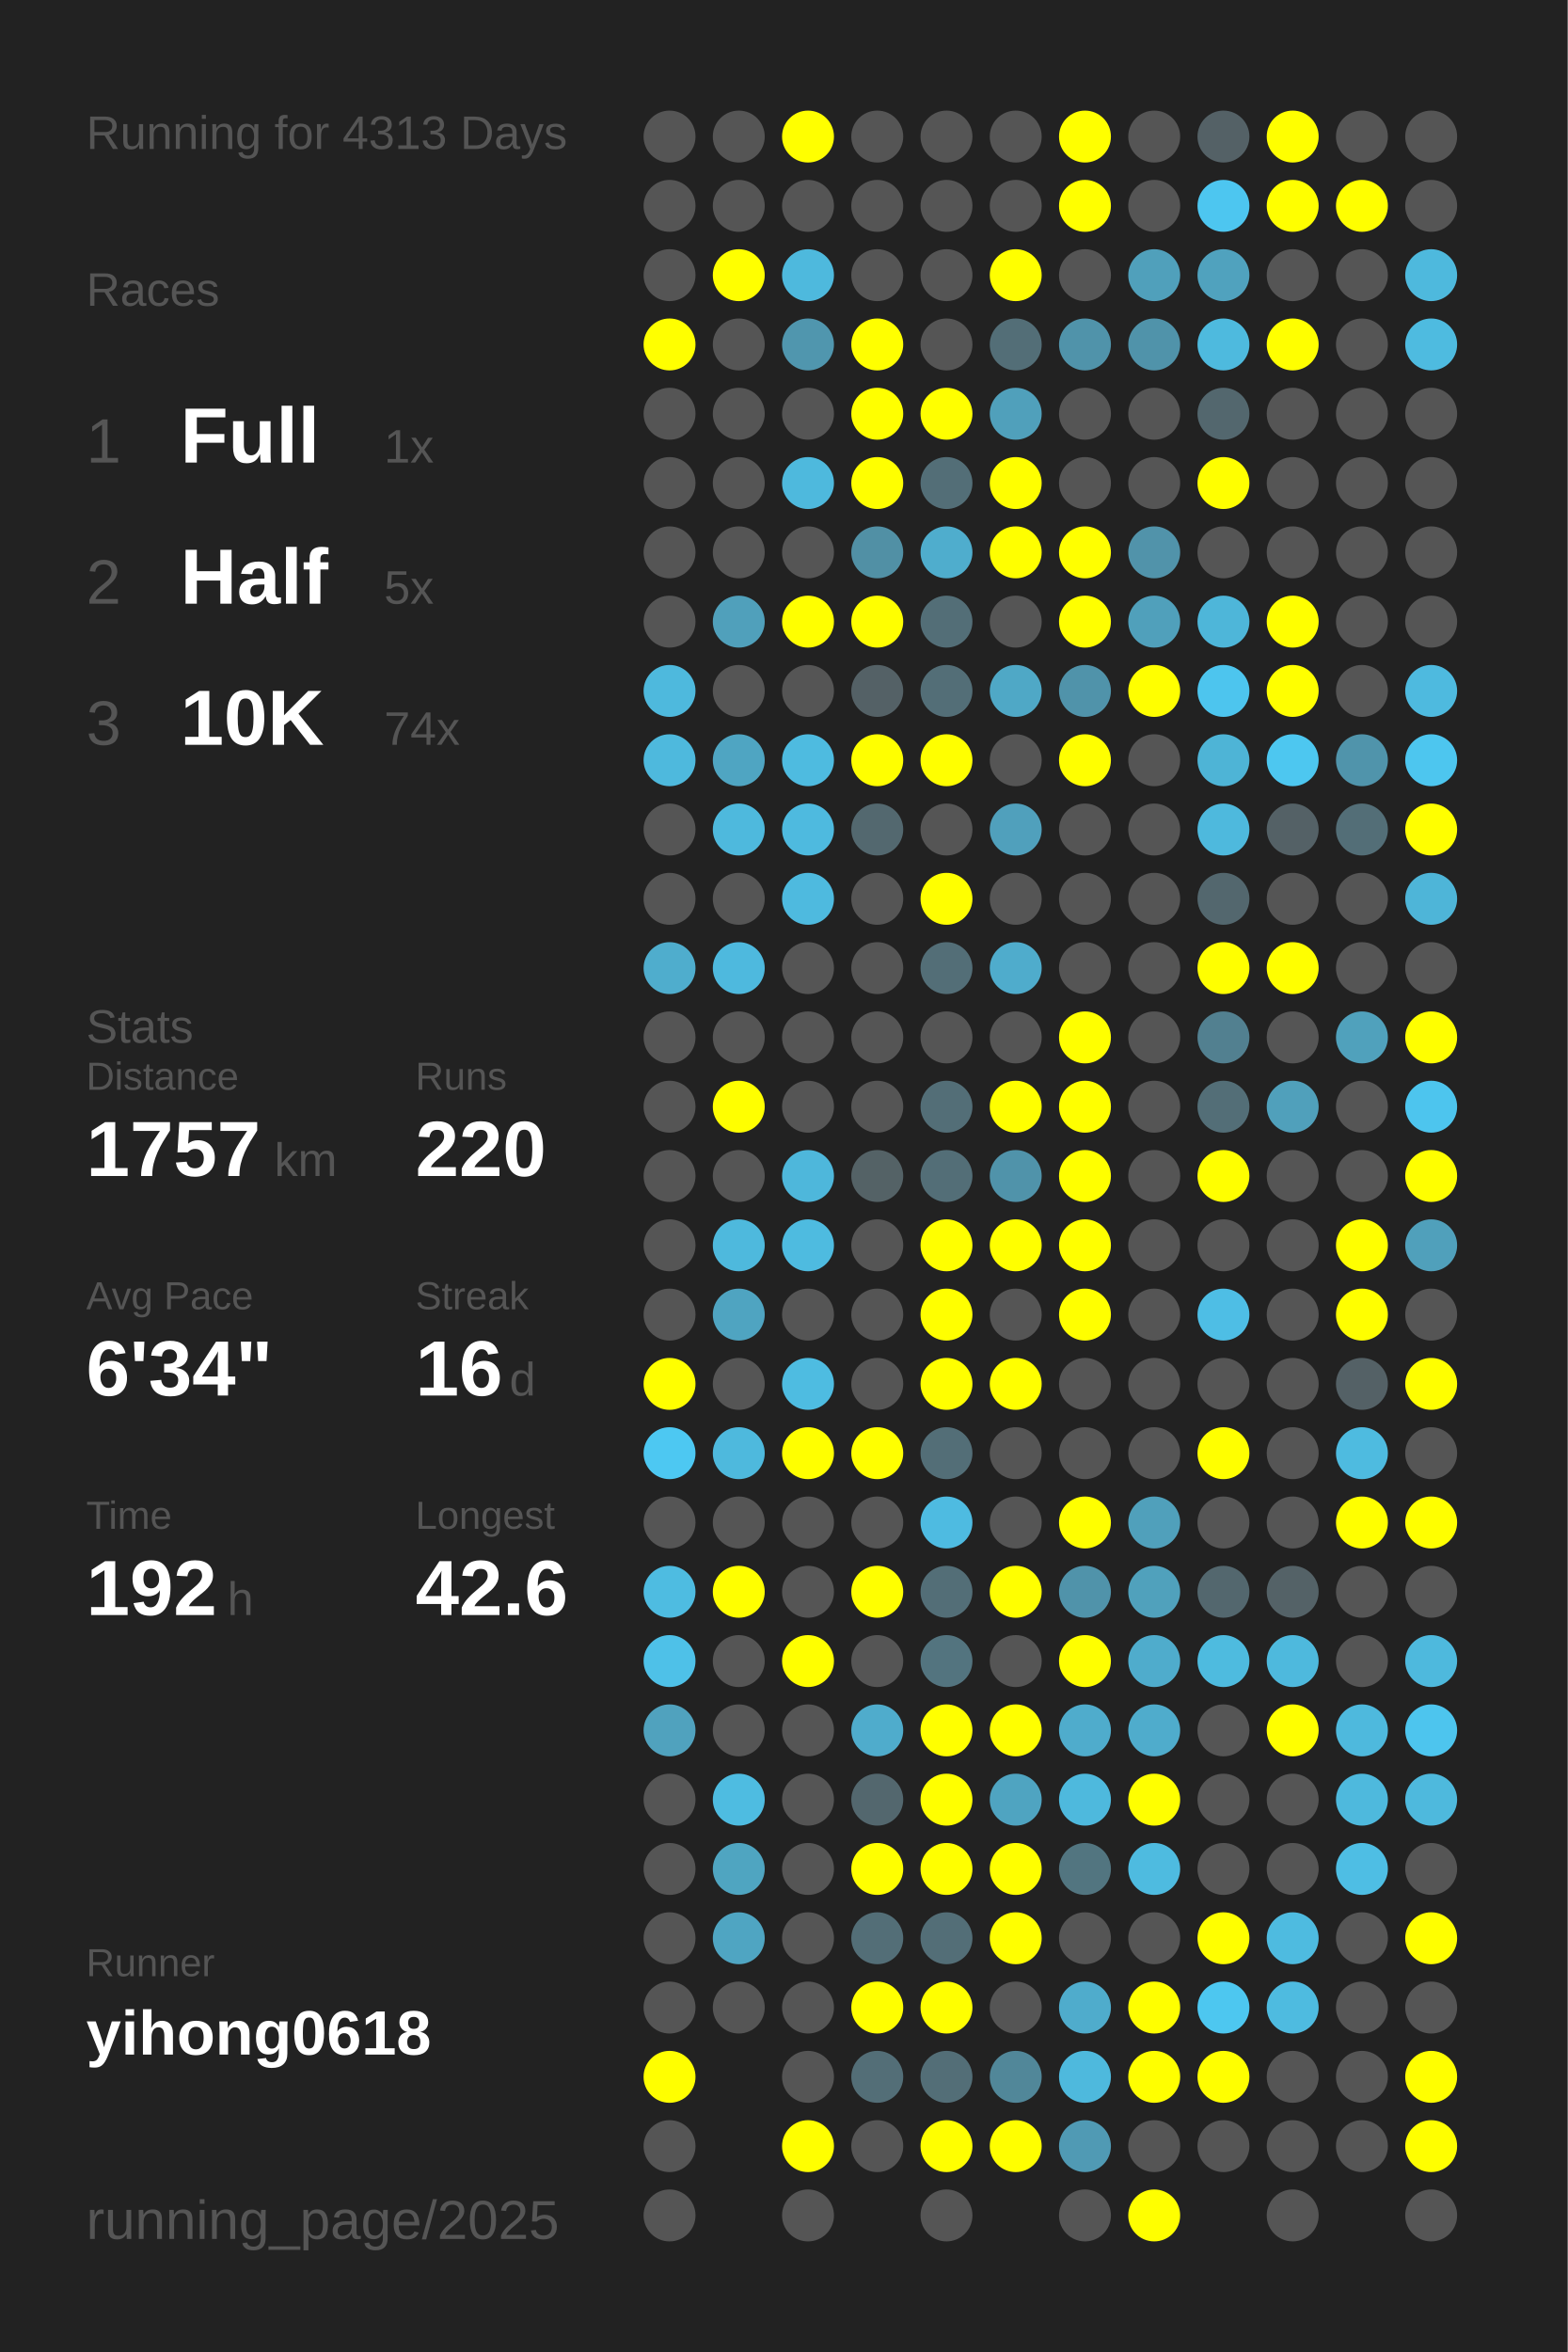
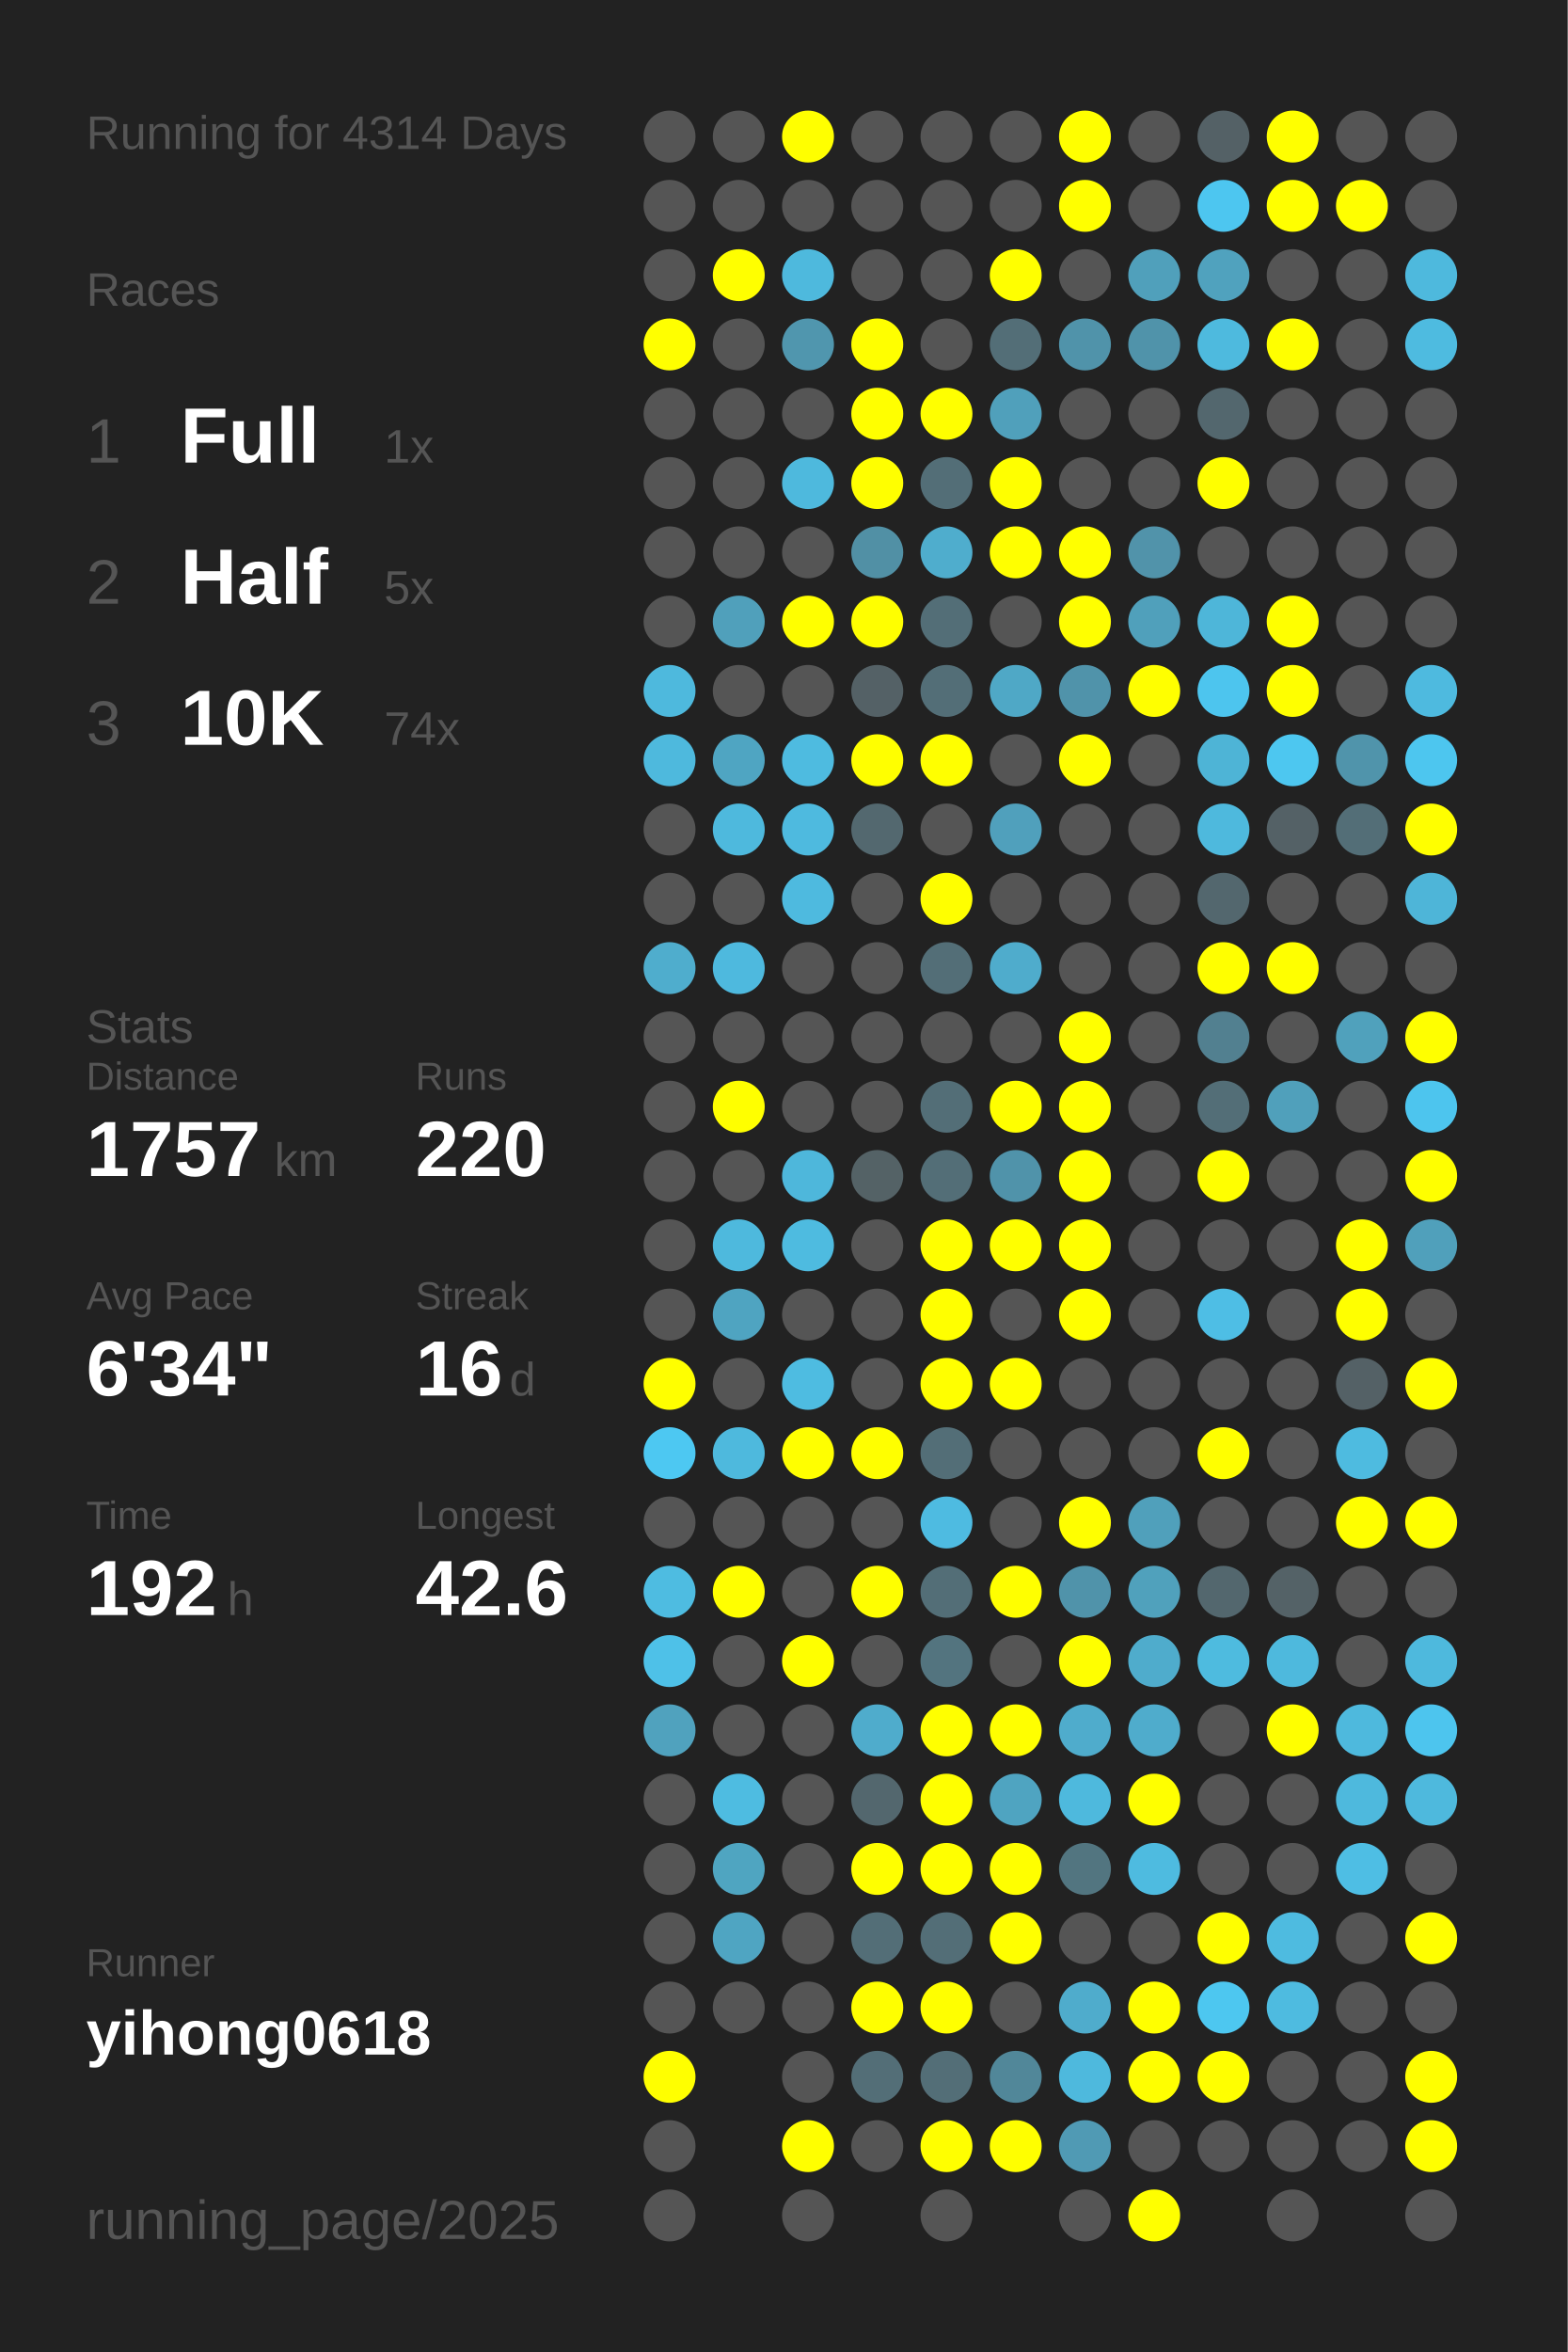
<svg xmlns="http://www.w3.org/2000/svg" baseProfile="full" height="300mm" version="1.1" viewBox="0,0,200,300" width="200mm">
  <defs />
  <rect fill="#222222" height="300" width="200" x="0" y="0" />
-   <text fill="#555555" style="font-size:6px; font-family:Arial;" x="11" y="19">Running for 4313 Days</text>
+   <text fill="#555555" style="font-size:6px; font-family:Arial;" x="11" y="19">Running for 4314 Days</text>
  <text fill="#555555" style="font-size:6px; font-family:Arial;" x="11" y="39">Races</text>
  <text fill="#555555" style="font-size:8px; font-family:Arial;" x="11" y="59">1</text>
  <text fill="#FFFFFF" style="font-size:10px; font-family:Arial; font-weight:bold;" x="23" y="59">Full</text>
  <text fill="#555555" style="font-size:6px; font-family:Arial;" x="49" y="59">1x</text>
  <text fill="#555555" style="font-size:8px; font-family:Arial;" x="11" y="77">2</text>
  <text fill="#FFFFFF" style="font-size:10px; font-family:Arial; font-weight:bold;" x="23" y="77">Half</text>
  <text fill="#555555" style="font-size:6px; font-family:Arial;" x="49" y="77">5x</text>
  <text fill="#555555" style="font-size:8px; font-family:Arial;" x="11" y="95">3</text>
  <text fill="#FFFFFF" style="font-size:10px; font-family:Arial; font-weight:bold;" x="23" y="95">10K</text>
  <text fill="#555555" style="font-size:6px; font-family:Arial;" x="49" y="95">74x</text>
  <text fill="#555555" style="font-size:6px; font-family:Arial;" x="11" y="133">Stats</text>
  <text fill="#555555" style="font-size:5px; font-family:Arial;" x="11" y="139">Distance</text>
  <text fill="#FFFFFF" style="font-size:10px; font-family:Arial; font-weight:bold;" x="11" y="150">1757</text>
  <text fill="#555555" style="font-size:6px; font-family:Arial;" x="35" y="150">km</text>
  <text fill="#555555" style="font-size:5px; font-family:Arial;" x="53" y="139">Runs</text>
  <text fill="#FFFFFF" style="font-size:10px; font-family:Arial; font-weight:bold;" x="53" y="150">220</text>
  <text fill="#555555" style="font-size:5px; font-family:Arial;" x="11" y="167">Avg Pace</text>
  <text fill="#FFFFFF" style="font-size:10px; font-family:Arial; font-weight:bold;" x="11" y="178">6'34"</text>
  <text fill="#555555" style="font-size:5px; font-family:Arial;" x="53" y="167">Streak</text>
  <text fill="#FFFFFF" style="font-size:10px; font-family:Arial; font-weight:bold;" x="53" y="178">16</text>
  <text fill="#555555" style="font-size:6px; font-family:Arial;" x="65" y="178">d</text>
  <text fill="#555555" style="font-size:5px; font-family:Arial;" x="11" y="195">Time</text>
  <text fill="#FFFFFF" style="font-size:10px; font-family:Arial; font-weight:bold;" x="11" y="206">192</text>
  <text fill="#555555" style="font-size:6px; font-family:Arial;" x="29" y="206">h</text>
  <text fill="#555555" style="font-size:5px; font-family:Arial;" x="53" y="195">Longest</text>
  <text fill="#FFFFFF" style="font-size:10px; font-family:Arial; font-weight:bold;" x="53" y="206">42.6</text>
  <text fill="#555555" style="font-size:5px; font-family:Arial;" x="11" y="252.065">Runner</text>
  <text fill="#FFFFFF" style="font-size:8px; font-family:Arial; font-weight:bold;" x="11" y="262.065">yihong0618</text>
  <text fill="#555555" style="font-size:7px; font-family:Arial;" x="11" y="285.581">running_page/2025</text>
  <circle cx="85.417" cy="17.419" fill="#555555" r="3.312" />
  <circle cx="85.417" cy="26.258" fill="#555555" r="3.312" />
  <circle cx="85.417" cy="35.097" fill="#555555" r="3.312" />
  <circle cx="85.417" cy="43.935" fill="#FFFF00" r="3.312" />
  <circle cx="85.417" cy="52.774" fill="#555555" r="3.312" />
  <circle cx="85.417" cy="61.613" fill="#555555" r="3.312" />
  <circle cx="85.417" cy="70.452" fill="#555555" r="3.312" />
  <circle cx="85.417" cy="79.29" fill="#555555" r="3.312" />
  <circle cx="85.417" cy="88.129" fill="#4eb9dd" r="3.312" />
  <circle cx="85.417" cy="96.968" fill="#4eb9dd" r="3.312" />
  <circle cx="85.417" cy="105.806" fill="#555555" r="3.312" />
  <circle cx="85.417" cy="114.645" fill="#555555" r="3.312" />
  <circle cx="85.417" cy="123.484" fill="#4fadcd" r="3.312" />
  <circle cx="85.417" cy="132.323" fill="#555555" r="3.312" />
  <circle cx="85.417" cy="141.161" fill="#555555" r="3.312" />
  <circle cx="85.417" cy="150" fill="#555555" r="3.312" />
  <circle cx="85.417" cy="158.839" fill="#555555" r="3.312" />
  <circle cx="85.417" cy="167.677" fill="#555555" r="3.312" />
  <circle cx="85.417" cy="176.516" fill="#FFFF00" r="3.312" />
  <circle cx="85.417" cy="185.355" fill="#4dc8f2" r="3.312" />
  <circle cx="85.417" cy="194.194" fill="#555555" r="3.312" />
  <circle cx="85.417" cy="203.032" fill="#4ebce1" r="3.312" />
  <circle cx="85.417" cy="211.871" fill="#4ec1e8" r="3.312" />
  <circle cx="85.417" cy="220.71" fill="#50a2be" r="3.312" />
  <circle cx="85.417" cy="229.548" fill="#555555" r="3.312" />
  <circle cx="85.417" cy="238.387" fill="#555555" r="3.312" />
  <circle cx="85.417" cy="247.226" fill="#555555" r="3.312" />
  <circle cx="85.417" cy="256.065" fill="#555555" r="3.312" />
  <circle cx="85.417" cy="264.903" fill="#FFFF00" r="3.312" />
  <circle cx="85.417" cy="273.742" fill="#555555" r="3.312" />
  <circle cx="85.417" cy="282.581" fill="#555555" r="3.312" />
  <circle cx="94.25" cy="17.419" fill="#555555" r="3.312" />
  <circle cx="94.25" cy="26.258" fill="#555555" r="3.312" />
  <circle cx="94.25" cy="35.097" fill="#FFFF00" r="3.312" />
  <circle cx="94.25" cy="43.935" fill="#555555" r="3.312" />
  <circle cx="94.25" cy="52.774" fill="#555555" r="3.312" />
  <circle cx="94.25" cy="61.613" fill="#555555" r="3.312" />
  <circle cx="94.25" cy="70.452" fill="#555555" r="3.312" />
  <circle cx="94.25" cy="79.29" fill="#50a0bb" r="3.312" />
  <circle cx="94.25" cy="88.129" fill="#555555" r="3.312" />
  <circle cx="94.25" cy="96.968" fill="#4fa5c2" r="3.312" />
  <circle cx="94.25" cy="105.806" fill="#4eb9dd" r="3.312" />
  <circle cx="94.25" cy="114.645" fill="#555555" r="3.312" />
  <circle cx="94.25" cy="123.484" fill="#4eb9de" r="3.312" />
  <circle cx="94.25" cy="132.323" fill="#555555" r="3.312" />
  <circle cx="94.25" cy="141.161" fill="#FFFF00" r="3.312" />
  <circle cx="94.25" cy="150" fill="#555555" r="3.312" />
  <circle cx="94.25" cy="158.839" fill="#4eb9dd" r="3.312" />
  <circle cx="94.25" cy="167.677" fill="#4fa4c1" r="3.312" />
  <circle cx="94.25" cy="176.516" fill="#555555" r="3.312" />
  <circle cx="94.25" cy="185.355" fill="#4eb9dd" r="3.312" />
  <circle cx="94.25" cy="194.194" fill="#555555" r="3.312" />
  <circle cx="94.25" cy="203.032" fill="#FFFF00" r="3.312" />
  <circle cx="94.25" cy="211.871" fill="#555555" r="3.312" />
  <circle cx="94.25" cy="220.71" fill="#555555" r="3.312" />
  <circle cx="94.25" cy="229.548" fill="#4ebce1" r="3.312" />
  <circle cx="94.25" cy="238.387" fill="#4fa5c1" r="3.312" />
  <circle cx="94.25" cy="247.226" fill="#4fa5c2" r="3.312" />
  <circle cx="94.25" cy="256.065" fill="#555555" r="3.312" />
  <circle cx="103.083" cy="17.419" fill="#FFFF00" r="3.312" />
  <circle cx="103.083" cy="26.258" fill="#555555" r="3.312" />
  <circle cx="103.083" cy="35.097" fill="#4eb9dd" r="3.312" />
  <circle cx="103.083" cy="43.935" fill="#5096ae" r="3.312" />
  <circle cx="103.083" cy="52.774" fill="#555555" r="3.312" />
  <circle cx="103.083" cy="61.613" fill="#4eb9dd" r="3.312" />
  <circle cx="103.083" cy="70.452" fill="#555555" r="3.312" />
  <circle cx="103.083" cy="79.29" fill="#FFFF00" r="3.312" />
  <circle cx="103.083" cy="88.129" fill="#555555" r="3.312" />
  <circle cx="103.083" cy="96.968" fill="#4ebbe0" r="3.312" />
  <circle cx="103.083" cy="105.806" fill="#4ebadf" r="3.312" />
  <circle cx="103.083" cy="114.645" fill="#4ebadf" r="3.312" />
  <circle cx="103.083" cy="123.484" fill="#555555" r="3.312" />
  <circle cx="103.083" cy="132.323" fill="#555555" r="3.312" />
  <circle cx="103.083" cy="141.161" fill="#555555" r="3.312" />
  <circle cx="103.083" cy="150" fill="#4eb7db" r="3.312" />
  <circle cx="103.083" cy="158.839" fill="#4ebbe0" r="3.312" />
  <circle cx="103.083" cy="167.677" fill="#555555" r="3.312" />
  <circle cx="103.083" cy="176.516" fill="#4ebce1" r="3.312" />
  <circle cx="103.083" cy="185.355" fill="#FFFF00" r="3.312" />
  <circle cx="103.083" cy="194.194" fill="#555555" r="3.312" />
  <circle cx="103.083" cy="203.032" fill="#555555" r="3.312" />
  <circle cx="103.083" cy="211.871" fill="#FFFF00" r="3.312" />
  <circle cx="103.083" cy="220.71" fill="#555555" r="3.312" />
  <circle cx="103.083" cy="229.548" fill="#555555" r="3.312" />
  <circle cx="103.083" cy="238.387" fill="#555555" r="3.312" />
  <circle cx="103.083" cy="247.226" fill="#555555" r="3.312" />
  <circle cx="103.083" cy="256.065" fill="#555555" r="3.312" />
  <circle cx="103.083" cy="264.903" fill="#555555" r="3.312" />
  <circle cx="103.083" cy="273.742" fill="#FFFF00" r="3.312" />
  <circle cx="103.083" cy="282.581" fill="#555555" r="3.312" />
  <circle cx="111.917" cy="17.419" fill="#555555" r="3.312" />
  <circle cx="111.917" cy="26.258" fill="#555555" r="3.312" />
  <circle cx="111.917" cy="35.097" fill="#555555" r="3.312" />
  <circle cx="111.917" cy="43.935" fill="#FFFF00" r="3.312" />
  <circle cx="111.917" cy="52.774" fill="#FFFF00" r="3.312" />
  <circle cx="111.917" cy="61.613" fill="#FFFF00" r="3.312" />
  <circle cx="111.917" cy="70.452" fill="#5190a5" r="3.312" />
  <circle cx="111.917" cy="79.29" fill="#FFFF00" r="3.312" />
  <circle cx="111.917" cy="88.129" fill="#546166" r="3.312" />
  <circle cx="111.917" cy="96.968" fill="#FFFF00" r="3.312" />
  <circle cx="111.917" cy="105.806" fill="#53686f" r="3.312" />
  <circle cx="111.917" cy="114.645" fill="#555555" r="3.312" />
  <circle cx="111.917" cy="123.484" fill="#555555" r="3.312" />
  <circle cx="111.917" cy="132.323" fill="#555555" r="3.312" />
  <circle cx="111.917" cy="141.161" fill="#555555" r="3.312" />
  <circle cx="111.917" cy="150" fill="#546266" r="3.312" />
  <circle cx="111.917" cy="158.839" fill="#555555" r="3.312" />
  <circle cx="111.917" cy="167.677" fill="#555555" r="3.312" />
  <circle cx="111.917" cy="176.516" fill="#555555" r="3.312" />
  <circle cx="111.917" cy="185.355" fill="#FFFF00" r="3.312" />
  <circle cx="111.917" cy="194.194" fill="#555555" r="3.312" />
  <circle cx="111.917" cy="203.032" fill="#FFFF00" r="3.312" />
  <circle cx="111.917" cy="211.871" fill="#555555" r="3.312" />
  <circle cx="111.917" cy="220.71" fill="#4faccc" r="3.312" />
  <circle cx="111.917" cy="229.548" fill="#53676e" r="3.312" />
  <circle cx="111.917" cy="238.387" fill="#FFFF00" r="3.312" />
  <circle cx="111.917" cy="247.226" fill="#536e77" r="3.312" />
  <circle cx="111.917" cy="256.065" fill="#FFFF00" r="3.312" />
  <circle cx="111.917" cy="264.903" fill="#536e77" r="3.312" />
  <circle cx="111.917" cy="273.742" fill="#555555" r="3.312" />
  <circle cx="120.75" cy="17.419" fill="#555555" r="3.312" />
  <circle cx="120.75" cy="26.258" fill="#555555" r="3.312" />
  <circle cx="120.75" cy="35.097" fill="#555555" r="3.312" />
  <circle cx="120.75" cy="43.935" fill="#555555" r="3.312" />
  <circle cx="120.75" cy="52.774" fill="#FFFF00" r="3.312" />
  <circle cx="120.75" cy="61.613" fill="#536e77" r="3.312" />
  <circle cx="120.75" cy="70.452" fill="#4fadcd" r="3.312" />
  <circle cx="120.75" cy="79.29" fill="#536e77" r="3.312" />
  <circle cx="120.75" cy="88.129" fill="#536e77" r="3.312" />
  <circle cx="120.75" cy="96.968" fill="#FFFF00" r="3.312" />
  <circle cx="120.75" cy="105.806" fill="#555555" r="3.312" />
  <circle cx="120.75" cy="114.645" fill="#FFFF00" r="3.312" />
  <circle cx="120.75" cy="123.484" fill="#536e77" r="3.312" />
  <circle cx="120.75" cy="132.323" fill="#555555" r="3.312" />
  <circle cx="120.75" cy="141.161" fill="#536e77" r="3.312" />
  <circle cx="120.75" cy="150" fill="#536e77" r="3.312" />
  <circle cx="120.75" cy="158.839" fill="#FFFF00" r="3.312" />
  <circle cx="120.75" cy="167.677" fill="#FFFF00" r="3.312" />
  <circle cx="120.75" cy="176.516" fill="#FFFF00" r="3.312" />
  <circle cx="120.75" cy="185.355" fill="#536e77" r="3.312" />
  <circle cx="120.75" cy="194.194" fill="#4ebbe1" r="3.312" />
  <circle cx="120.75" cy="203.032" fill="#536e77" r="3.312" />
  <circle cx="120.75" cy="211.871" fill="#53747f" r="3.312" />
  <circle cx="120.75" cy="220.71" fill="#FFFF00" r="3.312" />
  <circle cx="120.75" cy="229.548" fill="#FFFF00" r="3.312" />
  <circle cx="120.75" cy="238.387" fill="#FFFF00" r="3.312" />
  <circle cx="120.75" cy="247.226" fill="#536e77" r="3.312" />
  <circle cx="120.75" cy="256.065" fill="#FFFF00" r="3.312" />
  <circle cx="120.75" cy="264.903" fill="#536e77" r="3.312" />
  <circle cx="120.75" cy="273.742" fill="#FFFF00" r="3.312" />
  <circle cx="120.75" cy="282.581" fill="#555555" r="3.312" />
  <circle cx="129.583" cy="17.419" fill="#555555" r="3.312" />
  <circle cx="129.583" cy="26.258" fill="#555555" r="3.312" />
  <circle cx="129.583" cy="35.097" fill="#FFFF00" r="3.312" />
  <circle cx="129.583" cy="43.935" fill="#536e77" r="3.312" />
  <circle cx="129.583" cy="52.774" fill="#50a0bb" r="3.312" />
  <circle cx="129.583" cy="61.613" fill="#FFFF00" r="3.312" />
  <circle cx="129.583" cy="70.452" fill="#FFFF00" r="3.312" />
  <circle cx="129.583" cy="79.29" fill="#555555" r="3.312" />
  <circle cx="129.583" cy="88.129" fill="#4fa8c6" r="3.312" />
  <circle cx="129.583" cy="96.968" fill="#555555" r="3.312" />
  <circle cx="129.583" cy="105.806" fill="#50a0bc" r="3.312" />
  <circle cx="129.583" cy="114.645" fill="#555555" r="3.312" />
  <circle cx="129.583" cy="123.484" fill="#4faccc" r="3.312" />
  <circle cx="129.583" cy="132.323" fill="#555555" r="3.312" />
  <circle cx="129.583" cy="141.161" fill="#FFFF00" r="3.312" />
  <circle cx="129.583" cy="150" fill="#5093aa" r="3.312" />
  <circle cx="129.583" cy="158.839" fill="#FFFF00" r="3.312" />
  <circle cx="129.583" cy="167.677" fill="#555555" r="3.312" />
  <circle cx="129.583" cy="176.516" fill="#FFFF00" r="3.312" />
  <circle cx="129.583" cy="185.355" fill="#555555" r="3.312" />
  <circle cx="129.583" cy="194.194" fill="#555555" r="3.312" />
  <circle cx="129.583" cy="203.032" fill="#FFFF00" r="3.312" />
  <circle cx="129.583" cy="211.871" fill="#555555" r="3.312" />
  <circle cx="129.583" cy="220.71" fill="#FFFF00" r="3.312" />
  <circle cx="129.583" cy="229.548" fill="#4fa4c1" r="3.312" />
  <circle cx="129.583" cy="238.387" fill="#FFFF00" r="3.312" />
  <circle cx="129.583" cy="247.226" fill="#FFFF00" r="3.312" />
  <circle cx="129.583" cy="256.065" fill="#555555" r="3.312" />
  <circle cx="129.583" cy="264.903" fill="#518799" r="3.312" />
  <circle cx="129.583" cy="273.742" fill="#FFFF00" r="3.312" />
  <circle cx="138.417" cy="17.419" fill="#FFFF00" r="3.312" />
  <circle cx="138.417" cy="26.258" fill="#FFFF00" r="3.312" />
  <circle cx="138.417" cy="35.097" fill="#555555" r="3.312" />
  <circle cx="138.417" cy="43.935" fill="#5093aa" r="3.312" />
  <circle cx="138.417" cy="52.774" fill="#555555" r="3.312" />
  <circle cx="138.417" cy="61.613" fill="#555555" r="3.312" />
  <circle cx="138.417" cy="70.452" fill="#FFFF00" r="3.312" />
  <circle cx="138.417" cy="79.29" fill="#FFFF00" r="3.312" />
  <circle cx="138.417" cy="88.129" fill="#5093aa" r="3.312" />
  <circle cx="138.417" cy="96.968" fill="#FFFF00" r="3.312" />
  <circle cx="138.417" cy="105.806" fill="#555555" r="3.312" />
  <circle cx="138.417" cy="114.645" fill="#555555" r="3.312" />
  <circle cx="138.417" cy="123.484" fill="#555555" r="3.312" />
  <circle cx="138.417" cy="132.323" fill="#FFFF00" r="3.312" />
  <circle cx="138.417" cy="141.161" fill="#FFFF00" r="3.312" />
  <circle cx="138.417" cy="150" fill="#FFFF00" r="3.312" />
  <circle cx="138.417" cy="158.839" fill="#FFFF00" r="3.312" />
  <circle cx="138.417" cy="167.677" fill="#FFFF00" r="3.312" />
  <circle cx="138.417" cy="176.516" fill="#555555" r="3.312" />
  <circle cx="138.417" cy="185.355" fill="#555555" r="3.312" />
  <circle cx="138.417" cy="194.194" fill="#FFFF00" r="3.312" />
  <circle cx="138.417" cy="203.032" fill="#5093aa" r="3.312" />
  <circle cx="138.417" cy="211.871" fill="#FFFF00" r="3.312" />
  <circle cx="138.417" cy="220.71" fill="#4faccc" r="3.312" />
  <circle cx="138.417" cy="229.548" fill="#4eb9dd" r="3.312" />
  <circle cx="138.417" cy="238.387" fill="#527580" r="3.312" />
  <circle cx="138.417" cy="247.226" fill="#555555" r="3.312" />
  <circle cx="138.417" cy="256.065" fill="#4faccc" r="3.312" />
  <circle cx="138.417" cy="264.903" fill="#4eb9dd" r="3.312" />
  <circle cx="138.417" cy="273.742" fill="#509ab4" r="3.312" />
  <circle cx="138.417" cy="282.581" fill="#555555" r="3.312" />
  <circle cx="147.25" cy="17.419" fill="#555555" r="3.312" />
  <circle cx="147.25" cy="26.258" fill="#555555" r="3.312" />
  <circle cx="147.25" cy="35.097" fill="#50a0bb" r="3.312" />
  <circle cx="147.25" cy="43.935" fill="#5093aa" r="3.312" />
  <circle cx="147.25" cy="52.774" fill="#555555" r="3.312" />
  <circle cx="147.25" cy="61.613" fill="#555555" r="3.312" />
  <circle cx="147.25" cy="70.452" fill="#5193aa" r="3.312" />
  <circle cx="147.25" cy="79.29" fill="#50a0bb" r="3.312" />
  <circle cx="147.25" cy="88.129" fill="#FFFF00" r="3.312" />
  <circle cx="147.25" cy="96.968" fill="#555555" r="3.312" />
  <circle cx="147.25" cy="105.806" fill="#555555" r="3.312" />
  <circle cx="147.25" cy="114.645" fill="#555555" r="3.312" />
  <circle cx="147.25" cy="123.484" fill="#555555" r="3.312" />
  <circle cx="147.25" cy="132.323" fill="#555555" r="3.312" />
  <circle cx="147.25" cy="141.161" fill="#555555" r="3.312" />
  <circle cx="147.25" cy="150" fill="#555555" r="3.312" />
  <circle cx="147.25" cy="158.839" fill="#555555" r="3.312" />
  <circle cx="147.25" cy="167.677" fill="#555555" r="3.312" />
  <circle cx="147.25" cy="176.516" fill="#555555" r="3.312" />
  <circle cx="147.25" cy="185.355" fill="#555555" r="3.312" />
  <circle cx="147.25" cy="194.194" fill="#50a0bb" r="3.312" />
  <circle cx="147.25" cy="203.032" fill="#50a1bc" r="3.312" />
  <circle cx="147.25" cy="211.871" fill="#4faccc" r="3.312" />
  <circle cx="147.25" cy="220.71" fill="#4faccc" r="3.312" />
  <circle cx="147.25" cy="229.548" fill="#FFFF00" r="3.312" />
  <circle cx="147.25" cy="238.387" fill="#4ebbe0" r="3.312" />
  <circle cx="147.25" cy="247.226" fill="#555555" r="3.312" />
  <circle cx="147.25" cy="256.065" fill="#FFFF00" r="3.312" />
  <circle cx="147.25" cy="264.903" fill="#FFFF00" r="3.312" />
  <circle cx="147.25" cy="273.742" fill="#555555" r="3.312" />
  <circle cx="147.25" cy="282.581" fill="#FFFF00" r="3.312" />
  <circle cx="156.083" cy="17.419" fill="#546166" r="3.312" />
  <circle cx="156.083" cy="26.258" fill="#4dc6f0" r="3.312" />
  <circle cx="156.083" cy="35.097" fill="#50a2be" r="3.312" />
  <circle cx="156.083" cy="43.935" fill="#4ebade" r="3.312" />
  <circle cx="156.083" cy="52.774" fill="#53676e" r="3.312" />
  <circle cx="156.083" cy="61.613" fill="#FFFF00" r="3.312" />
  <circle cx="156.083" cy="70.452" fill="#555555" r="3.312" />
  <circle cx="156.083" cy="79.29" fill="#4eb6d9" r="3.312" />
  <circle cx="156.083" cy="88.129" fill="#4dc5ee" r="3.312" />
  <circle cx="156.083" cy="96.968" fill="#4eb4d6" r="3.312" />
  <circle cx="156.083" cy="105.806" fill="#4eb9dd" r="3.312" />
  <circle cx="156.083" cy="114.645" fill="#53676e" r="3.312" />
  <circle cx="156.083" cy="123.484" fill="#FFFF00" r="3.312" />
  <circle cx="156.083" cy="132.323" fill="#528090" r="3.312" />
  <circle cx="156.083" cy="141.161" fill="#536e77" r="3.312" />
  <circle cx="156.083" cy="150" fill="#FFFF00" r="3.312" />
  <circle cx="156.083" cy="158.839" fill="#555555" r="3.312" />
  <circle cx="156.083" cy="167.677" fill="#4ebee5" r="3.312" />
  <circle cx="156.083" cy="176.516" fill="#555555" r="3.312" />
  <circle cx="156.083" cy="185.355" fill="#FFFF00" r="3.312" />
  <circle cx="156.083" cy="194.194" fill="#555555" r="3.312" />
  <circle cx="156.083" cy="203.032" fill="#53676e" r="3.312" />
  <circle cx="156.083" cy="211.871" fill="#4ebbdf" r="3.312" />
  <circle cx="156.083" cy="220.71" fill="#555555" r="3.312" />
  <circle cx="156.083" cy="229.548" fill="#555555" r="3.312" />
  <circle cx="156.083" cy="238.387" fill="#555555" r="3.312" />
  <circle cx="156.083" cy="247.226" fill="#FFFF00" r="3.312" />
  <circle cx="156.083" cy="256.065" fill="#4dc7f0" r="3.312" />
  <circle cx="156.083" cy="264.903" fill="#FFFF00" r="3.312" />
  <circle cx="156.083" cy="273.742" fill="#555555" r="3.312" />
  <circle cx="164.917" cy="17.419" fill="#FFFF00" r="3.312" />
  <circle cx="164.917" cy="26.258" fill="#FFFF00" r="3.312" />
  <circle cx="164.917" cy="35.097" fill="#555555" r="3.312" />
  <circle cx="164.917" cy="43.935" fill="#FFFF00" r="3.312" />
  <circle cx="164.917" cy="52.774" fill="#555555" r="3.312" />
  <circle cx="164.917" cy="61.613" fill="#555555" r="3.312" />
  <circle cx="164.917" cy="70.452" fill="#555555" r="3.312" />
  <circle cx="164.917" cy="79.29" fill="#FFFF00" r="3.312" />
  <circle cx="164.917" cy="88.129" fill="#FFFF00" r="3.312" />
  <circle cx="164.917" cy="96.968" fill="#4dc7f0" r="3.312" />
  <circle cx="164.917" cy="105.806" fill="#546166" r="3.312" />
  <circle cx="164.917" cy="114.645" fill="#555555" r="3.312" />
  <circle cx="164.917" cy="123.484" fill="#FFFF00" r="3.312" />
  <circle cx="164.917" cy="132.323" fill="#555555" r="3.312" />
  <circle cx="164.917" cy="141.161" fill="#50a0bb" r="3.312" />
  <circle cx="164.917" cy="150" fill="#555555" r="3.312" />
  <circle cx="164.917" cy="158.839" fill="#555555" r="3.312" />
  <circle cx="164.917" cy="167.677" fill="#555555" r="3.312" />
  <circle cx="164.917" cy="176.516" fill="#555555" r="3.312" />
  <circle cx="164.917" cy="185.355" fill="#555555" r="3.312" />
  <circle cx="164.917" cy="194.194" fill="#555555" r="3.312" />
  <circle cx="164.917" cy="203.032" fill="#546267" r="3.312" />
  <circle cx="164.917" cy="211.871" fill="#4eb9dd" r="3.312" />
  <circle cx="164.917" cy="220.71" fill="#FFFF00" r="3.312" />
  <circle cx="164.917" cy="229.548" fill="#555555" r="3.312" />
  <circle cx="164.917" cy="238.387" fill="#555555" r="3.312" />
  <circle cx="164.917" cy="247.226" fill="#4ebbe0" r="3.312" />
  <circle cx="164.917" cy="256.065" fill="#4ebbe0" r="3.312" />
  <circle cx="164.917" cy="264.903" fill="#555555" r="3.312" />
  <circle cx="164.917" cy="273.742" fill="#555555" r="3.312" />
  <circle cx="164.917" cy="282.581" fill="#555555" r="3.312" />
  <circle cx="173.75" cy="17.419" fill="#555555" r="3.312" />
  <circle cx="173.75" cy="26.258" fill="#FFFF00" r="3.312" />
  <circle cx="173.75" cy="35.097" fill="#555555" r="3.312" />
  <circle cx="173.75" cy="43.935" fill="#555555" r="3.312" />
  <circle cx="173.75" cy="52.774" fill="#555555" r="3.312" />
  <circle cx="173.75" cy="61.613" fill="#555555" r="3.312" />
  <circle cx="173.75" cy="70.452" fill="#555555" r="3.312" />
  <circle cx="173.75" cy="79.29" fill="#555555" r="3.312" />
  <circle cx="173.75" cy="88.129" fill="#555555" r="3.312" />
  <circle cx="173.75" cy="96.968" fill="#5094ab" r="3.312" />
  <circle cx="173.75" cy="105.806" fill="#536e77" r="3.312" />
  <circle cx="173.75" cy="114.645" fill="#555555" r="3.312" />
  <circle cx="173.75" cy="123.484" fill="#555555" r="3.312" />
  <circle cx="173.75" cy="132.323" fill="#50a1bc" r="3.312" />
  <circle cx="173.75" cy="141.161" fill="#555555" r="3.312" />
  <circle cx="173.75" cy="150" fill="#555555" r="3.312" />
  <circle cx="173.75" cy="158.839" fill="#FFFF00" r="3.312" />
  <circle cx="173.75" cy="167.677" fill="#FFFF00" r="3.312" />
  <circle cx="173.75" cy="176.516" fill="#546166" r="3.312" />
  <circle cx="173.75" cy="185.355" fill="#4ebbe0" r="3.312" />
  <circle cx="173.75" cy="194.194" fill="#FFFF00" r="3.312" />
  <circle cx="173.75" cy="203.032" fill="#555555" r="3.312" />
  <circle cx="173.75" cy="211.871" fill="#555555" r="3.312" />
  <circle cx="173.75" cy="220.71" fill="#4eb9dd" r="3.312" />
  <circle cx="173.75" cy="229.548" fill="#4eb9dd" r="3.312" />
  <circle cx="173.75" cy="238.387" fill="#4ebee4" r="3.312" />
  <circle cx="173.75" cy="247.226" fill="#555555" r="3.312" />
  <circle cx="173.75" cy="256.065" fill="#555555" r="3.312" />
  <circle cx="173.75" cy="264.903" fill="#555555" r="3.312" />
  <circle cx="173.75" cy="273.742" fill="#555555" r="3.312" />
  <circle cx="182.583" cy="17.419" fill="#555555" r="3.312" />
  <circle cx="182.583" cy="26.258" fill="#555555" r="3.312" />
  <circle cx="182.583" cy="35.097" fill="#4eb9dd" r="3.312" />
  <circle cx="182.583" cy="43.935" fill="#4ebbe0" r="3.312" />
  <circle cx="182.583" cy="52.774" fill="#555555" r="3.312" />
  <circle cx="182.583" cy="61.613" fill="#555555" r="3.312" />
  <circle cx="182.583" cy="70.452" fill="#555555" r="3.312" />
  <circle cx="182.583" cy="79.29" fill="#555555" r="3.312" />
  <circle cx="182.583" cy="88.129" fill="#4ebadf" r="3.312" />
  <circle cx="182.583" cy="96.968" fill="#4dc6ef" r="3.312" />
  <circle cx="182.583" cy="105.806" fill="#FFFF00" r="3.312" />
  <circle cx="182.583" cy="114.645" fill="#4eb5d8" r="3.312" />
  <circle cx="182.583" cy="123.484" fill="#555555" r="3.312" />
  <circle cx="182.583" cy="132.323" fill="#FFFF00" r="3.312" />
  <circle cx="182.583" cy="141.161" fill="#4dc5ee" r="3.312" />
  <circle cx="182.583" cy="150" fill="#FFFF00" r="3.312" />
  <circle cx="182.583" cy="158.839" fill="#50a0bb" r="3.312" />
  <circle cx="182.583" cy="167.677" fill="#555555" r="3.312" />
  <circle cx="182.583" cy="176.516" fill="#FFFF00" r="3.312" />
  <circle cx="182.583" cy="185.355" fill="#555555" r="3.312" />
  <circle cx="182.583" cy="194.194" fill="#FFFF00" r="3.312" />
  <circle cx="182.583" cy="203.032" fill="#555555" r="3.312" />
  <circle cx="182.583" cy="211.871" fill="#4eb9dd" r="3.312" />
  <circle cx="182.583" cy="220.71" fill="#4dc5ee" r="3.312" />
  <circle cx="182.583" cy="229.548" fill="#4eb9dd" r="3.312" />
  <circle cx="182.583" cy="238.387" fill="#555555" r="3.312" />
  <circle cx="182.583" cy="247.226" fill="#FFFF00" r="3.312" />
  <circle cx="182.583" cy="256.065" fill="#555555" r="3.312" />
  <circle cx="182.583" cy="264.903" fill="#FFFF00" r="3.312" />
  <circle cx="182.583" cy="273.742" fill="#FFFF00" r="3.312" />
  <circle cx="182.583" cy="282.581" fill="#555555" r="3.312" />
</svg>
